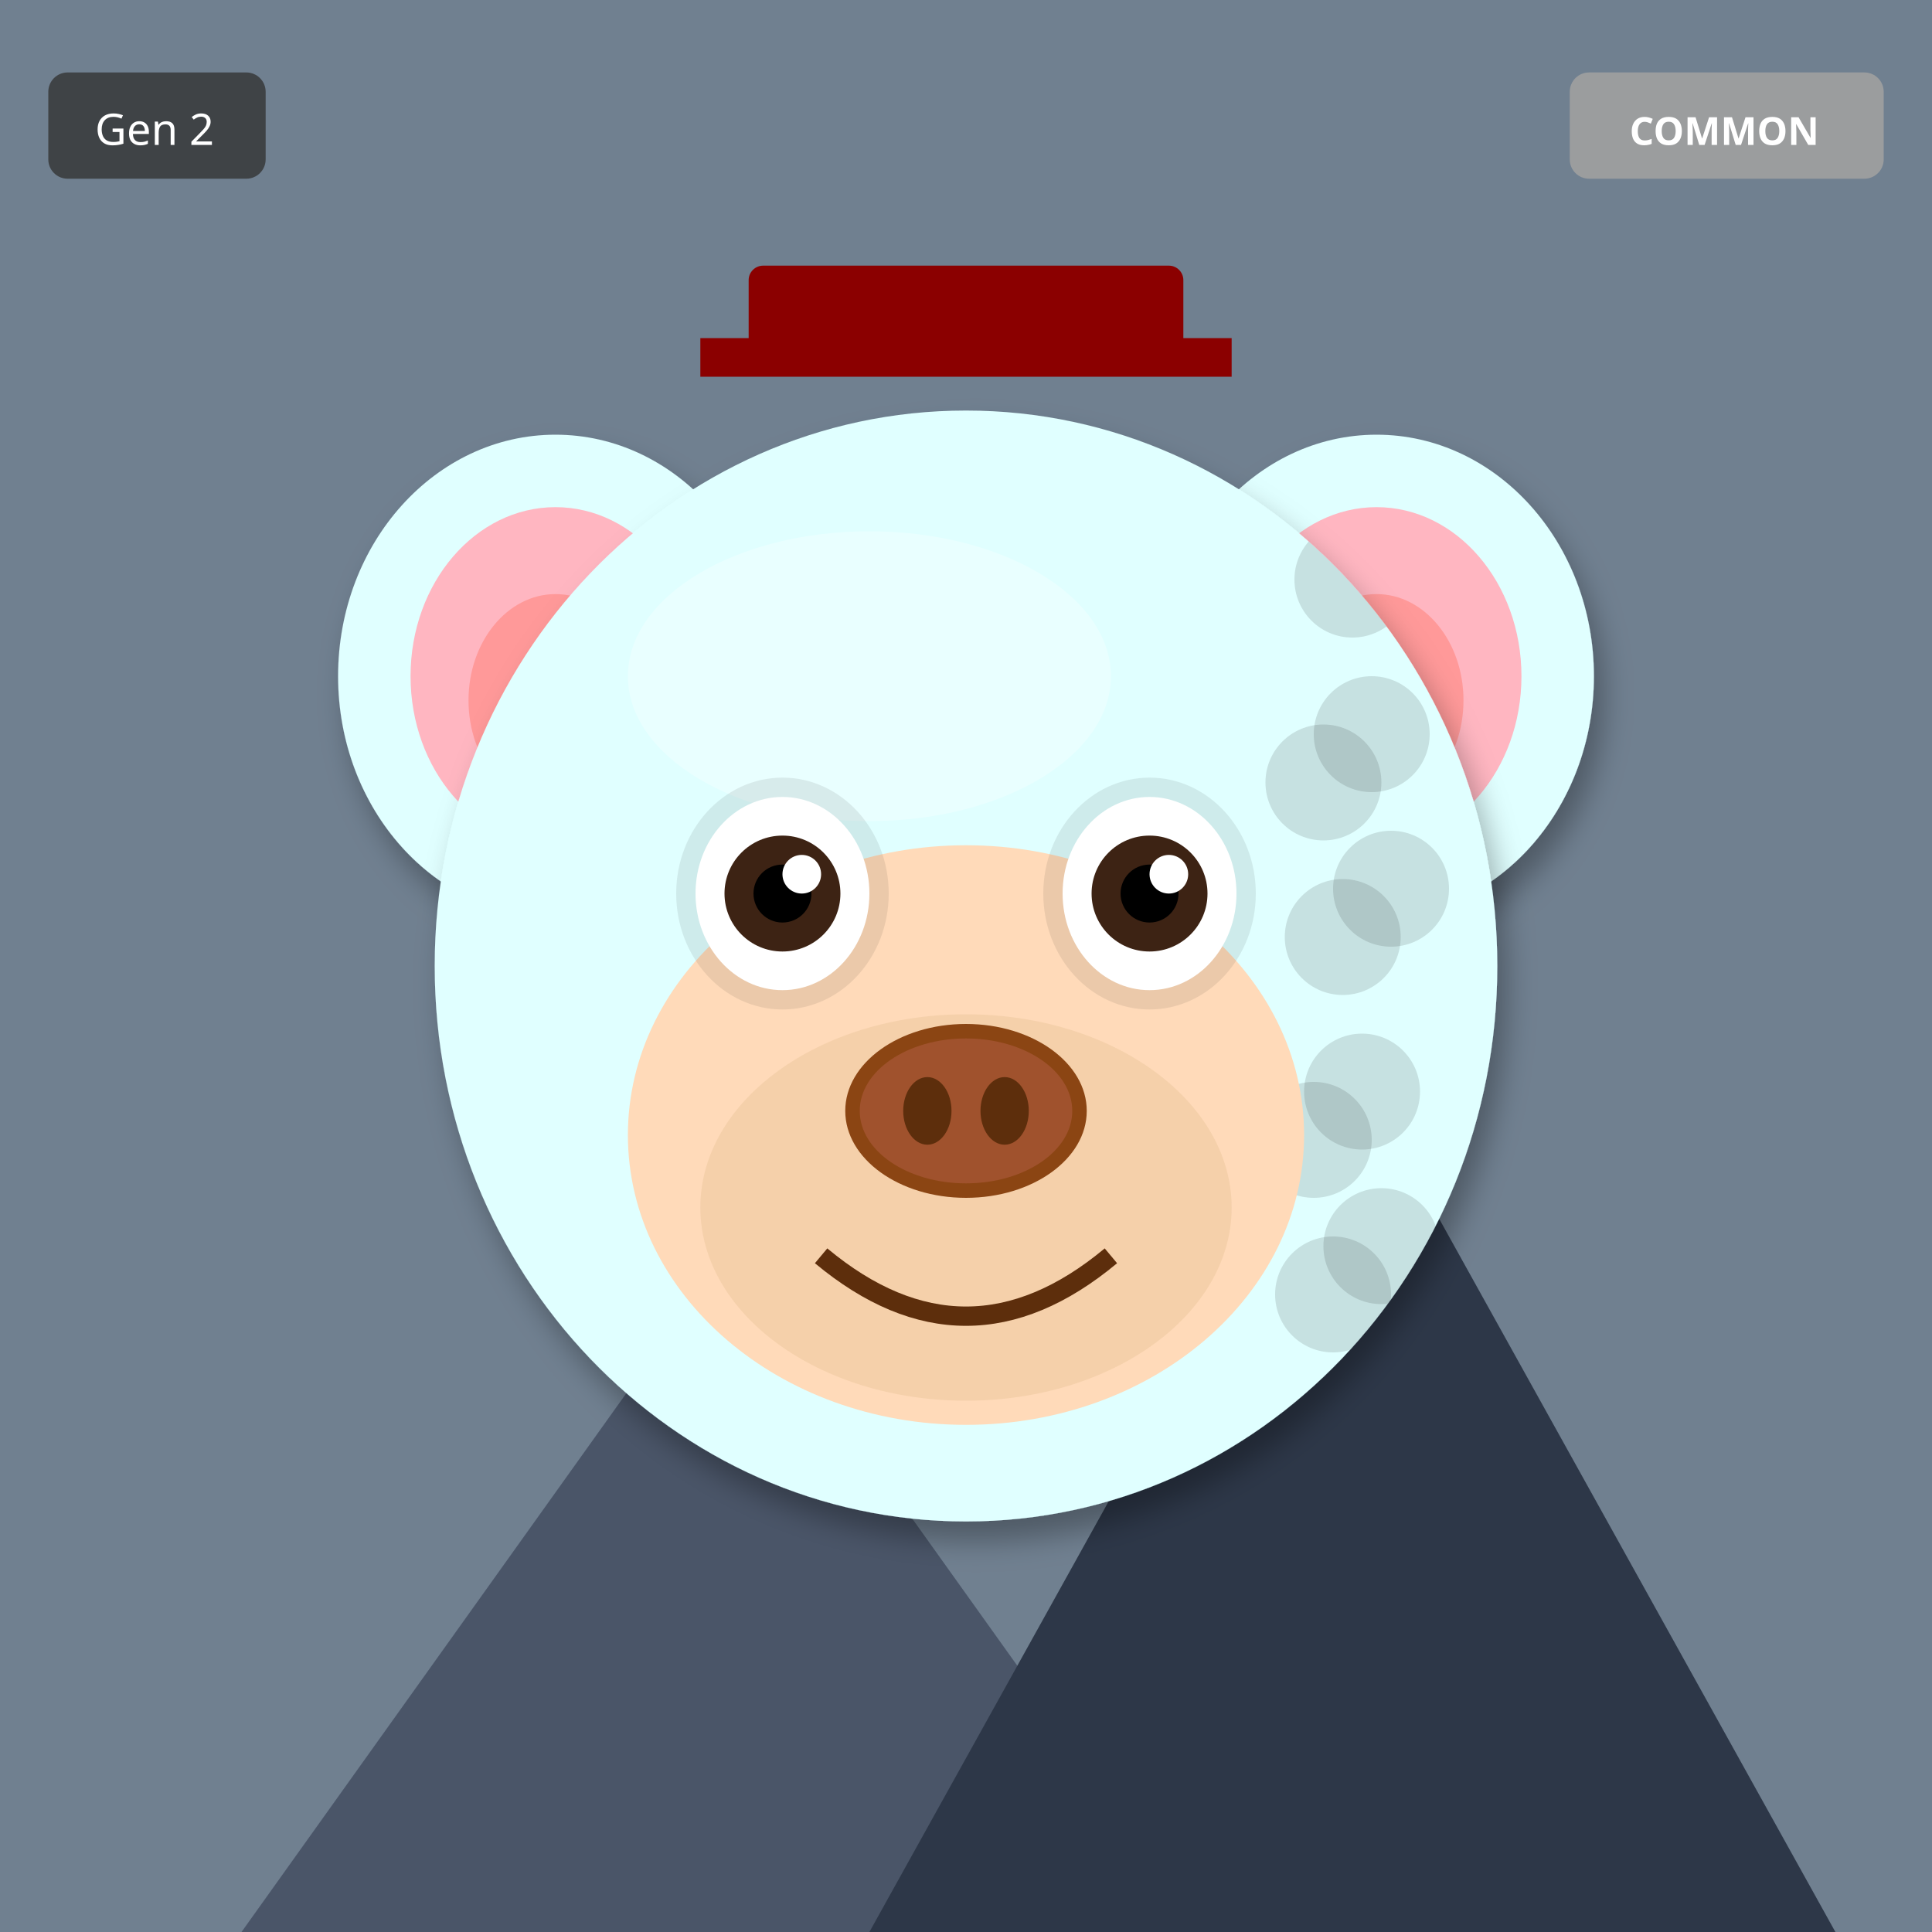
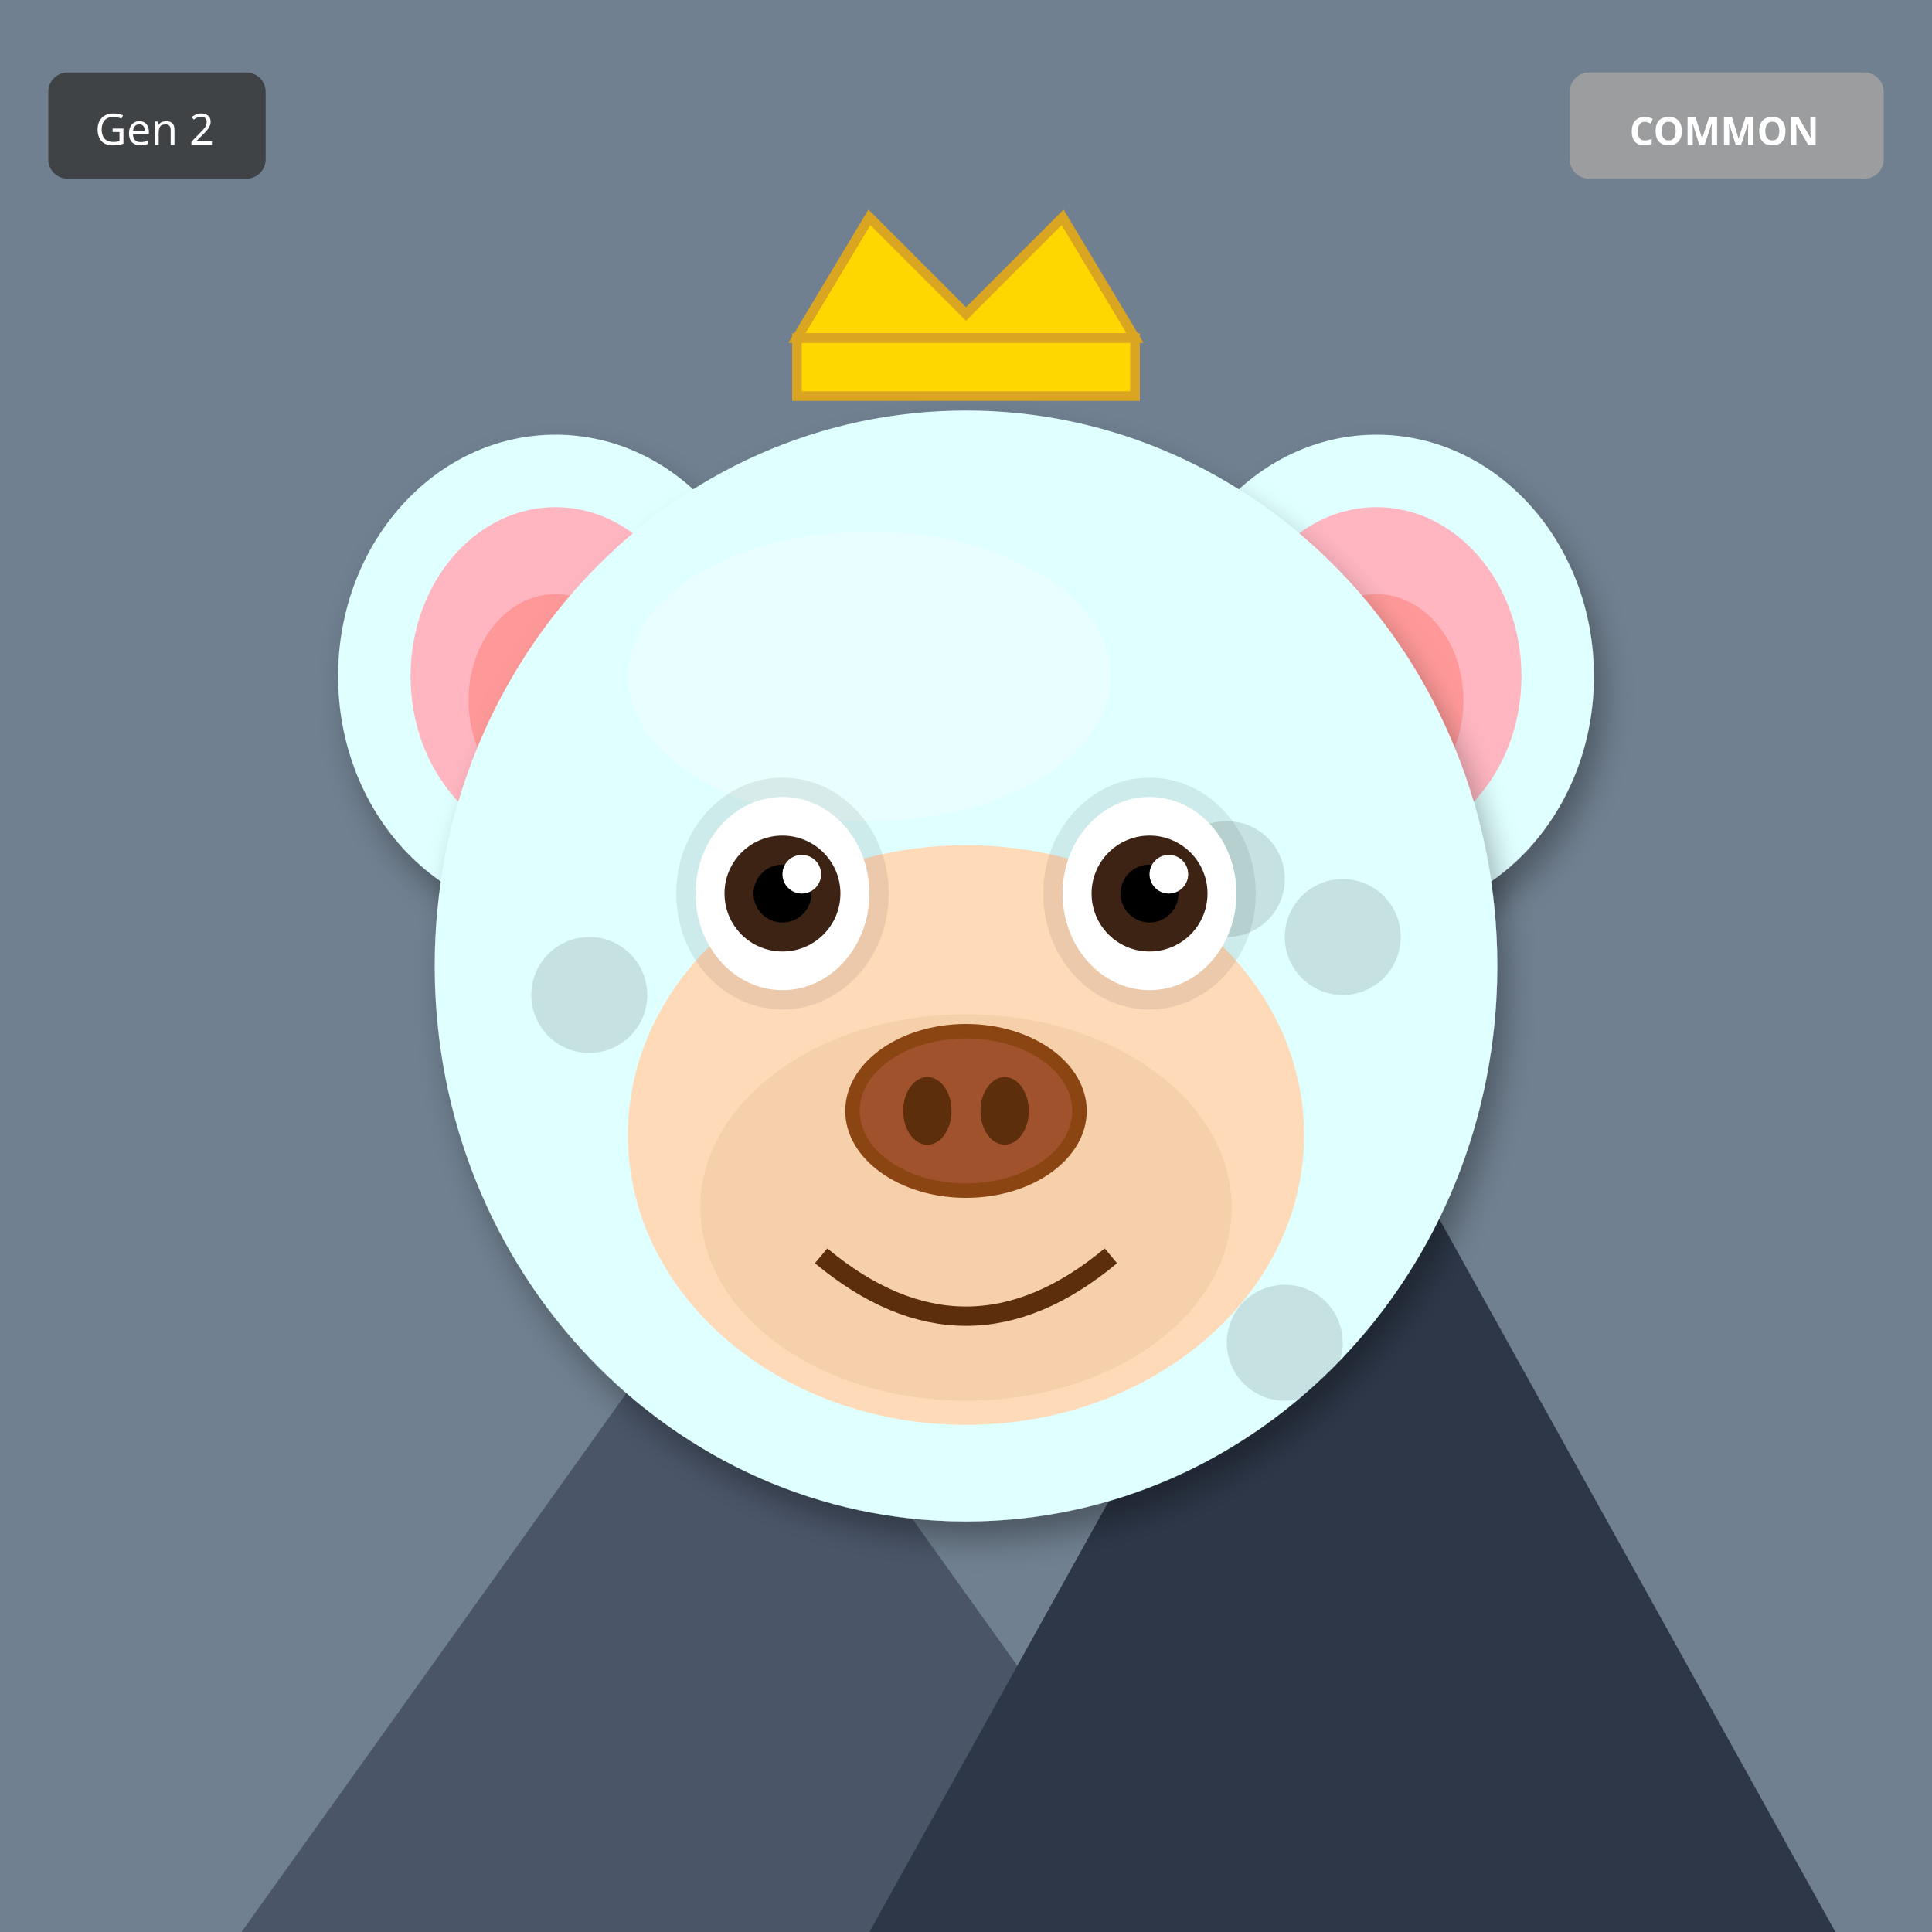
<svg xmlns="http://www.w3.org/2000/svg" width="400" height="400" viewBox="0 0 400 400">
  <defs>
    <filter id="shadow" x="-20%" y="-20%" width="140%" height="140%">
      <feDropShadow dx="2" dy="4" stdDeviation="3" flood-opacity="0.3" />
    </filter>
    <filter id="glow" x="-50%" y="-50%" width="200%" height="200%">
      <feGaussianBlur stdDeviation="8" result="blur" />
      <feMerge>
        <feMergeNode in="blur" />
        <feMergeNode in="SourceGraphic" />
      </feMerge>
    </filter>
    <linearGradient id="rainbow-body" x1="0%" y1="0%" x2="100%" y2="100%">
      <stop offset="0%" stop-color="#FF6B6B" />
      <stop offset="25%" stop-color="#FFE66D" />
      <stop offset="50%" stop-color="#4ECDC4" />
      <stop offset="75%" stop-color="#45B7D1" />
      <stop offset="100%" stop-color="#DDA0DD" />
    </linearGradient>
    <radialGradient id="galaxy-body" cx="30%" cy="30%">
      <stop offset="0%" stop-color="#E6E6FA" />
      <stop offset="50%" stop-color="#9370DB" />
      <stop offset="100%" stop-color="#1A0033" />
    </radialGradient>
    <linearGradient id="holo-body" x1="0%" y1="0%" x2="100%" y2="100%">
      <stop offset="0%" stop-color="#FF00FF" />
      <stop offset="50%" stop-color="#00FFFF" />
      <stop offset="100%" stop-color="#FFFF00" />
    </linearGradient>
    <linearGradient id="sky-gradient" x1="0%" y1="0%" x2="0%" y2="100%">
      <stop offset="0%" stop-color="#87CEEB" />
      <stop offset="100%" stop-color="#E0F4FF" />
    </linearGradient>
    <linearGradient id="grass-gradient" x1="0%" y1="0%" x2="0%" y2="100%">
      <stop offset="0%" stop-color="#90EE90" />
      <stop offset="100%" stop-color="#228B22" />
    </linearGradient>
    <linearGradient id="sunset-gradient" x1="0%" y1="0%" x2="0%" y2="100%">
      <stop offset="0%" stop-color="#FF6B6B" />
      <stop offset="50%" stop-color="#FFE66D" />
      <stop offset="100%" stop-color="#4ECDC4" />
    </linearGradient>
    <linearGradient id="aurora-gradient" x1="0%" y1="0%" x2="100%" y2="100%">
      <stop offset="0%" stop-color="#0D1B2A" />
      <stop offset="30%" stop-color="#00FF7F" />
      <stop offset="70%" stop-color="#FF00FF" />
      <stop offset="100%" stop-color="#0D1B2A" />
    </linearGradient>
    <radialGradient id="multiverse-gradient" cx="50%" cy="50%">
      <stop offset="0%" stop-color="#FFD700" />
      <stop offset="40%" stop-color="#FF00FF" />
      <stop offset="70%" stop-color="#00FFFF" />
      <stop offset="100%" stop-color="#000" />
    </radialGradient>
    <linearGradient id="rift-gradient" x1="0%" y1="0%" x2="100%" y2="100%">
      <stop offset="0%" stop-color="#000" />
      <stop offset="30%" stop-color="#9400D3" />
      <stop offset="50%" stop-color="#00FFFF" />
      <stop offset="70%" stop-color="#9400D3" />
      <stop offset="100%" stop-color="#000" />
    </linearGradient>
    <linearGradient id="heaven-gradient" x1="0%" y1="0%" x2="0%" y2="100%">
      <stop offset="0%" stop-color="#FFF" />
      <stop offset="50%" stop-color="#FFD700" stop-opacity="0.3" />
      <stop offset="100%" stop-color="#F0F8FF" />
    </linearGradient>
    <clipPath id="head-clip">
      <ellipse cx="200" cy="200" rx="110" ry="115" />
    </clipPath>
  </defs>
  <rect width="400" height="400" fill="#708090" />
  <polygon points="50,400 150,260 250,400" fill="#4A5568" />
  <polygon points="180,400 280,220 380,400" fill="#2D3748" />
  <polygon points="145,270 150,260 155,270" fill="white" />
  <polygon points="275,230 280,220 285,230" fill="white" />
  <ellipse cx="115" cy="140" rx="45" ry="50" fill="#E0FFFF" filter="url(#shadow)" />
  <ellipse cx="115" cy="140" rx="30" ry="35" fill="#FFB6C1" />
  <ellipse cx="115" cy="145" rx="18" ry="22" fill="#FF9999" />
  <ellipse cx="285" cy="140" rx="45" ry="50" fill="#E0FFFF" filter="url(#shadow)" />
  <ellipse cx="285" cy="140" rx="30" ry="35" fill="#FFB6C1" />
  <ellipse cx="285" cy="145" rx="18" ry="22" fill="#FF9999" />
  <ellipse cx="200" cy="200" rx="110" ry="115" fill="#E0FFFF" filter="url(#shadow)" />
  <ellipse cx="180" cy="140" rx="50" ry="30" fill="#FFFFFF" opacity="0.3" />
  <g clip-path="url(#head-clip)">
    <circle cx="110" cy="110" r="12" fill="#000" opacity="0.12" />
-     <circle cx="288" cy="184" r="12" fill="#000" opacity="0.12" />
-     <circle cx="286" cy="258" r="12" fill="#000" opacity="0.12" />
-     <circle cx="284" cy="152" r="12" fill="#000" opacity="0.12" />
-     <circle cx="282" cy="226" r="12" fill="#000" opacity="0.12" />
-     <circle cx="280" cy="120" r="12" fill="#000" opacity="0.12" />
+     <circle cx="266" cy="278" r="12" fill="#000" opacity="0.12" />
+     <circle cx="242" cy="266" r="12" fill="#000" opacity="0.12" />
+     <circle cx="218" cy="254" r="12" fill="#000" opacity="0.12" />
+     <circle cx="194" cy="242" r="12" fill="#000" opacity="0.12" />
+     <circle cx="170" cy="230" r="12" fill="#000" opacity="0.12" />
+     <circle cx="146" cy="218" r="12" fill="#000" opacity="0.12" />
+     <circle cx="122" cy="206" r="12" fill="#000" opacity="0.12" />
    <circle cx="278" cy="194" r="12" fill="#000" opacity="0.12" />
-     <circle cx="276" cy="268" r="12" fill="#000" opacity="0.12" />
-     <circle cx="274" cy="162" r="12" fill="#000" opacity="0.12" />
-     <circle cx="272" cy="236" r="12" fill="#000" opacity="0.12" />
+     <circle cx="254" cy="182" r="12" fill="#000" opacity="0.12" />
  </g>
  <ellipse cx="200" cy="235" rx="70" ry="60" fill="#FFDAB9" />
  <ellipse cx="200" cy="250" rx="55" ry="40" fill="#DEB887" opacity="0.3" />
  <ellipse cx="162" cy="185" rx="22" ry="24" fill="#000" opacity="0.08" />
  <ellipse cx="238" cy="185" rx="22" ry="24" fill="#000" opacity="0.08" />
  <ellipse cx="162" cy="185" rx="18" ry="20" fill="white" />
  <circle cx="162" cy="185" r="12" fill="#3D2314" />
  <circle cx="162" cy="185" r="6" fill="#000" />
  <circle cx="166" cy="181" r="4" fill="white" />
  <ellipse cx="238" cy="185" rx="18" ry="20" fill="white" />
  <circle cx="238" cy="185" r="12" fill="#3D2314" />
  <circle cx="238" cy="185" r="6" fill="#000" />
  <circle cx="242" cy="181" r="4" fill="white" />
  <g>
    <ellipse cx="200" cy="230" rx="25" ry="18" fill="#8B4513" />
    <ellipse cx="200" cy="230" rx="22" ry="15" fill="#A0522D" />
    <ellipse cx="192" cy="230" rx="5" ry="7" fill="#5D2E0C" />
    <ellipse cx="208" cy="230" rx="5" ry="7" fill="#5D2E0C" />
  </g>
  <path d="M170 260 Q200 285 230 260" stroke="#5D2E0C" stroke-width="4" fill="none" />
-   <rect x="155" y="55" width="90" height="18" rx="3" fill="#8B0000" />
-   <rect x="145" y="70" width="110" height="8" fill="#8B0000" />
+   <polygon points="165,70 180,45 200,65 220,45 235,70" fill="#FFD700" stroke="#DAA520" stroke-width="2" />
+   <rect x="165" y="70" width="70" height="12" fill="#FFD700" stroke="#DAA520" stroke-width="2" />
  <g transform="translate(325, 15)">
    <rect width="65" height="22" rx="4" fill="#A0A0A0" opacity="0.9" />
    <text x="32" y="15" font-size="8" fill="#FFF" text-anchor="middle" font-family="sans-serif" font-weight="bold">COMMON</text>
  </g>
  <g transform="translate(10, 15)">
    <rect width="45" height="22" rx="4" fill="#333" opacity="0.8" />
    <text x="22" y="15" font-size="9" fill="#FFF" text-anchor="middle" font-family="sans-serif">Gen 2</text>
  </g>
</svg>
